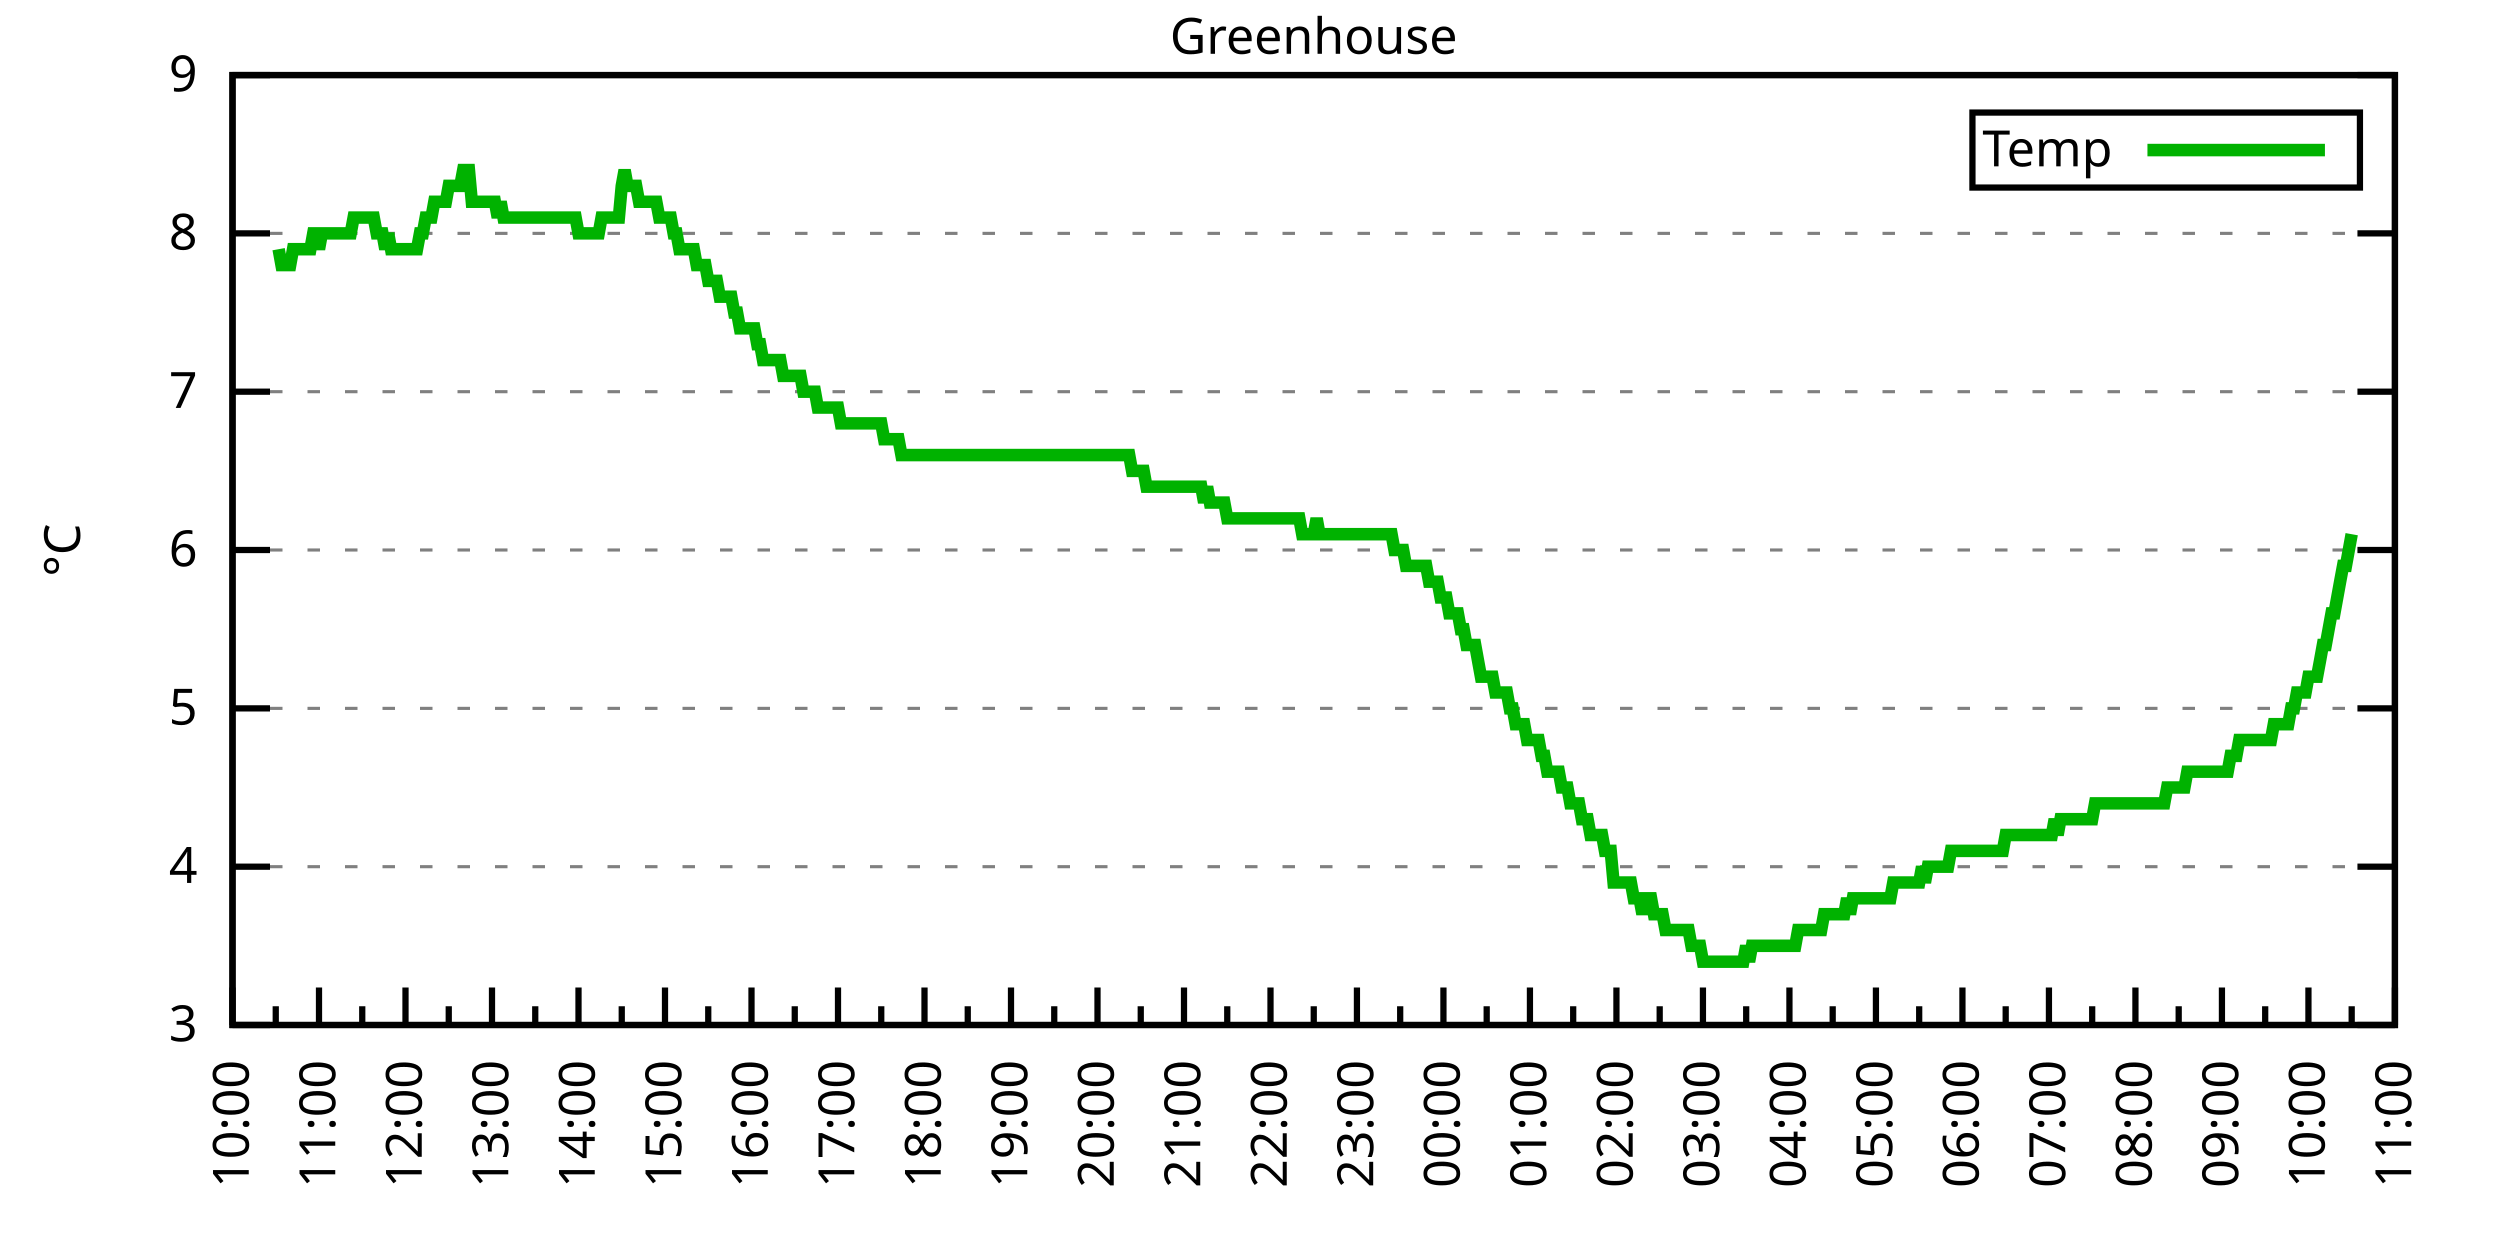
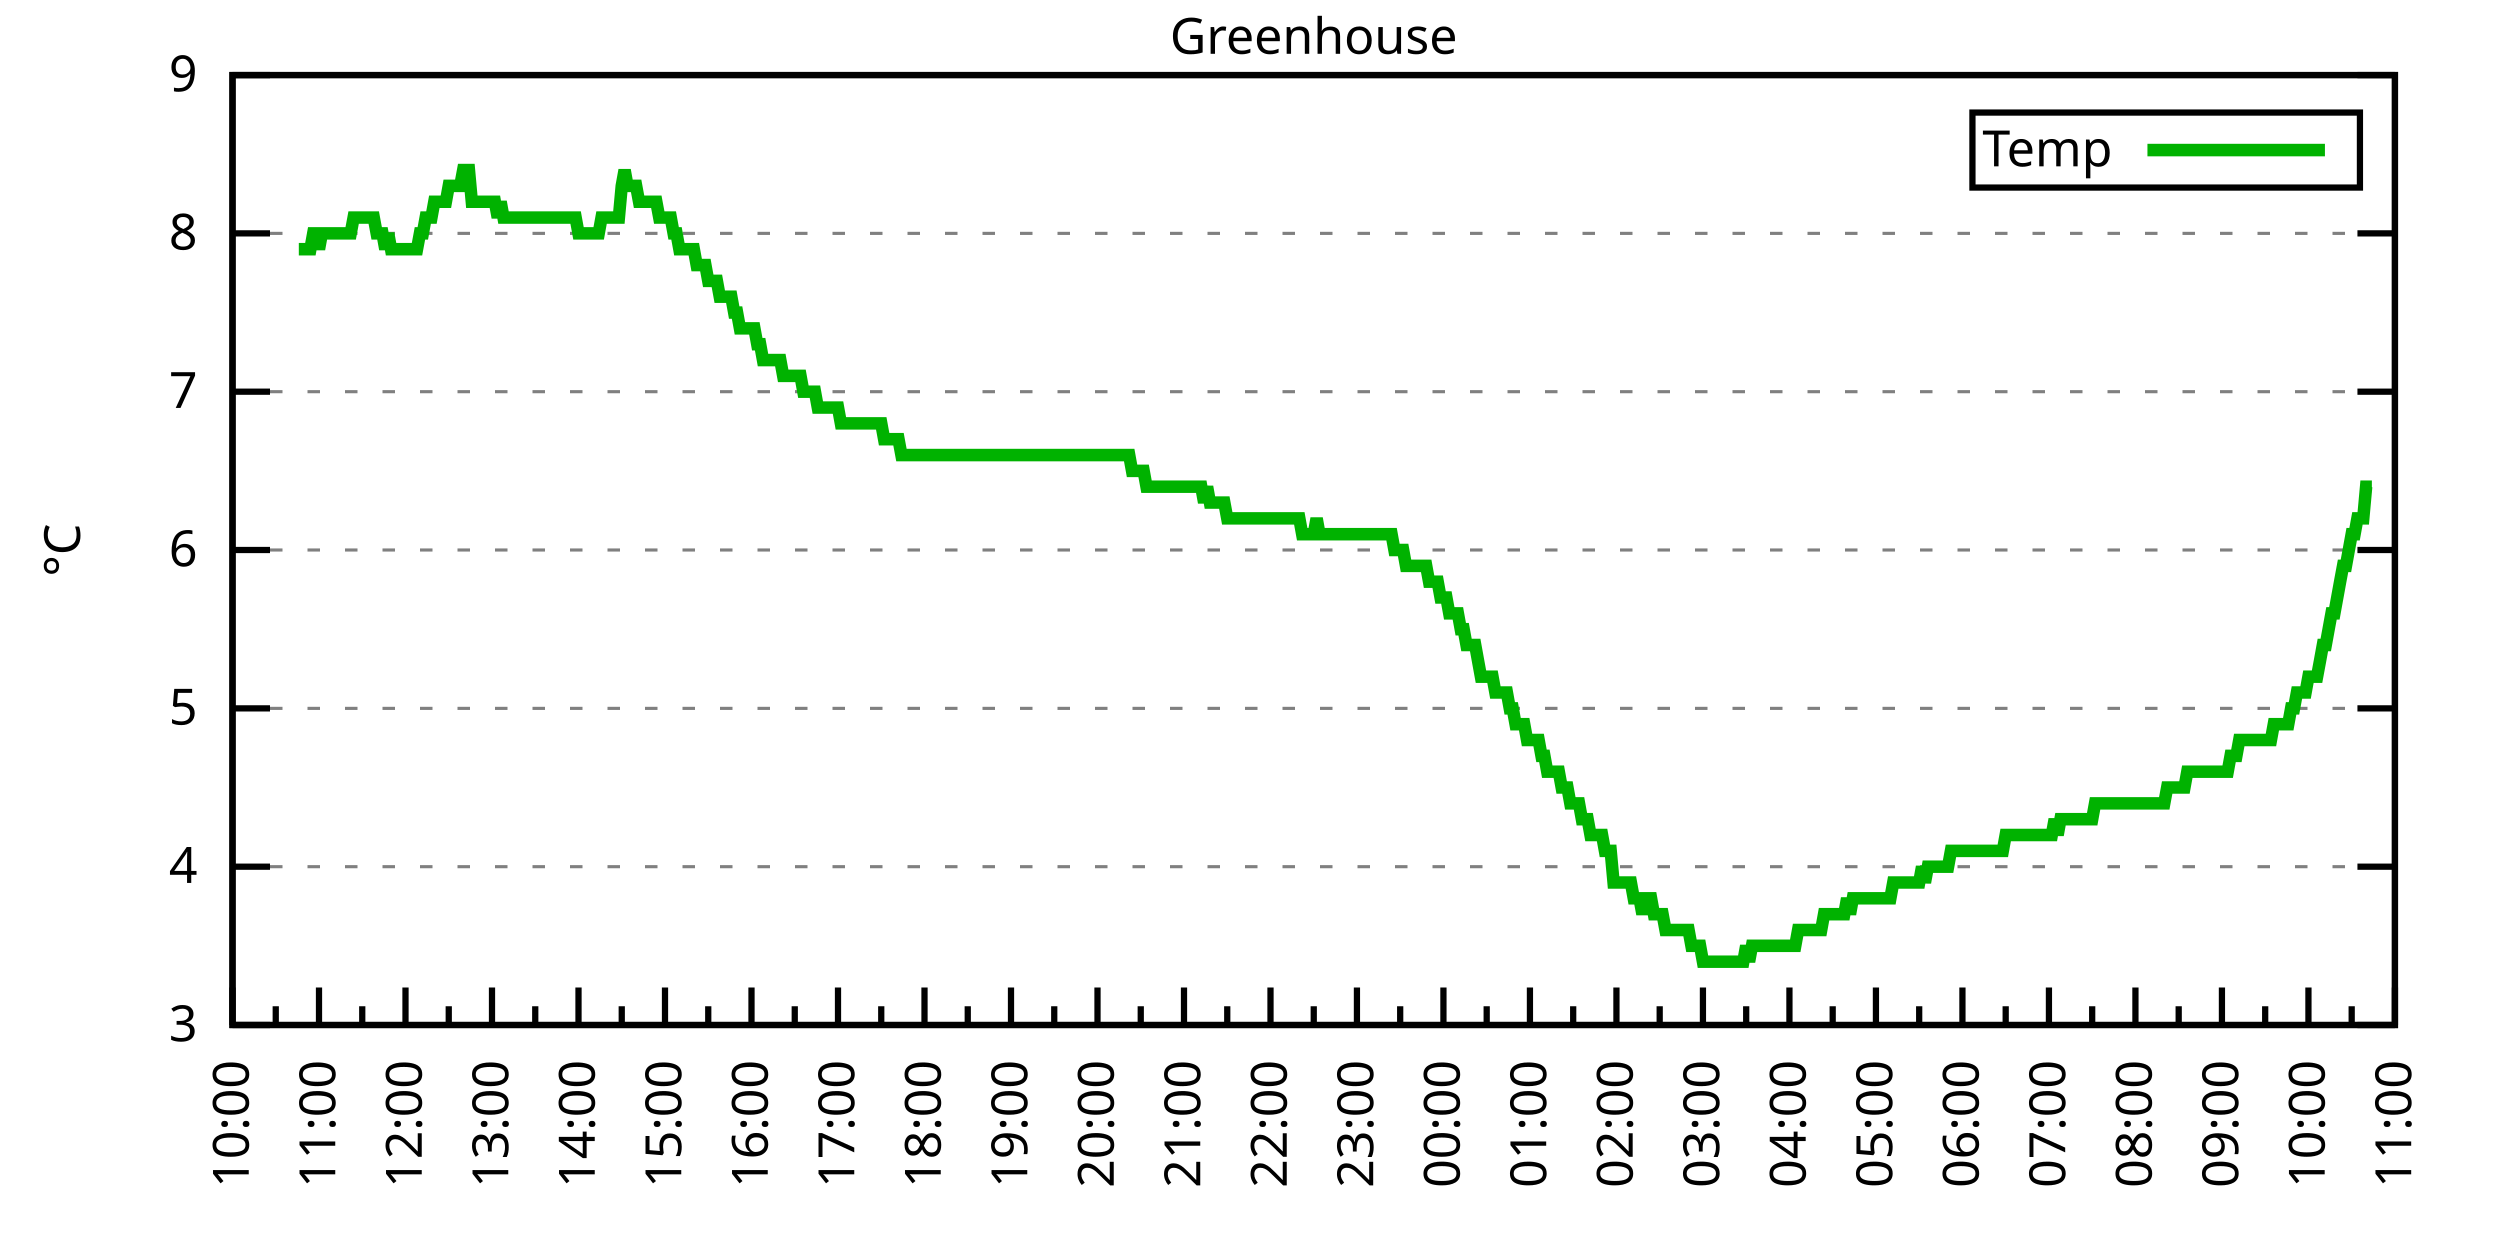
<svg xmlns="http://www.w3.org/2000/svg" xmlns:xlink="http://www.w3.org/1999/xlink" width="400" height="200" viewBox="0 0 400 200">
  <g id="gnuplot_canvas">
    <rect x="0" y="0" width="400" height="200" fill="none" />
    <defs>
      <circle id="gpDot" r="0.5" stroke-width="0.5" stroke="currentColor" />
      <path id="gpPt0" stroke-width="0.333" stroke="currentColor" d="M-1,0 h2 M0,-1 v2" />
      <path id="gpPt1" stroke-width="0.333" stroke="currentColor" d="M-1,-1 L1,1 M1,-1 L-1,1" />
      <path id="gpPt2" stroke-width="0.333" stroke="currentColor" d="M-1,0 L1,0 M0,-1 L0,1 M-1,-1 L1,1 M-1,1 L1,-1" />
      <rect id="gpPt3" stroke-width="0.333" stroke="currentColor" x="-1" y="-1" width="2" height="2" />
      <rect id="gpPt4" stroke-width="0.333" stroke="currentColor" fill="currentColor" x="-1" y="-1" width="2" height="2" />
      <circle id="gpPt5" stroke-width="0.333" stroke="currentColor" cx="0" cy="0" r="1" />
      <use xlink:href="#gpPt5" id="gpPt6" fill="currentColor" stroke="none" />
      <path id="gpPt7" stroke-width="0.333" stroke="currentColor" d="M0,-1.33 L-1.33,0.67 L1.33,0.67 z" />
      <use xlink:href="#gpPt7" id="gpPt8" fill="currentColor" stroke="none" />
      <use xlink:href="#gpPt7" id="gpPt9" stroke="currentColor" transform="rotate(180)" />
      <use xlink:href="#gpPt9" id="gpPt10" fill="currentColor" stroke="none" />
      <use xlink:href="#gpPt3" id="gpPt11" stroke="currentColor" transform="rotate(45)" />
      <use xlink:href="#gpPt11" id="gpPt12" fill="currentColor" stroke="none" />
      <path id="gpPt13" stroke-width="0.333" stroke="currentColor" d="M0,1.330 L1.265,0.411 L0.782,-1.067 L-0.782,-1.076 L-1.265,0.411 z" />
      <use xlink:href="#gpPt13" id="gpPt14" fill="currentColor" stroke="none" />
      <filter id="textbox" filterUnits="objectBoundingBox" x="0" y="0" height="1" width="1">
        <feFlood flood-color="white" flood-opacity="1" result="bgnd" />
        <feComposite in="SourceGraphic" in2="bgnd" operator="atop" />
      </filter>
      <filter id="greybox" filterUnits="objectBoundingBox" x="0" y="0" height="1" width="1">
        <feFlood flood-color="lightgrey" flood-opacity="1" result="grey" />
        <feComposite in="SourceGraphic" in2="grey" operator="atop" />
      </filter>
    </defs>
    <g fill="none" color="white" stroke="currentColor" stroke-width="1.00" stroke-linecap="butt" stroke-linejoin="miter">
</g>
    <g fill="none" color="black" stroke="currentColor" stroke-width="1.00" stroke-linecap="butt" stroke-linejoin="miter">
      <g stroke="none" shape-rendering="crispEdges">
        <polygon fill="rgb(255, 255, 255)" points="37.20,164.00 383.18,164.00 383.18,12.02 37.20,12.02 " />
      </g>
    </g>
    <g fill="none" color="black" stroke="currentColor" stroke-width="1.00" stroke-linecap="butt" stroke-linejoin="miter">
</g>
    <g fill="none" color="black" stroke="black" stroke-width="0.50" stroke-linecap="butt" stroke-linejoin="miter">
</g>
    <g fill="none" color="gray" stroke="currentColor" stroke-width="0.50" stroke-linecap="butt" stroke-linejoin="miter">
      <path stroke="gray" stroke-dasharray="2,4" class="gridline" d="M37.20,164.00 L383.19,164.00  " />
    </g>
    <g fill="none" color="gray" stroke="gray" stroke-width="1.00" stroke-linecap="butt" stroke-linejoin="miter">
</g>
    <g fill="none" color="black" stroke="currentColor" stroke-width="1.00" stroke-linecap="butt" stroke-linejoin="miter">
      <path stroke="black" d="M37.20,164.00 L43.20,164.00 M383.19,164.00 L377.19,164.00  " />
      <g transform="translate(31.60,166.60)" stroke="none" fill="black" font-family="Sans" font-size="8.00" text-anchor="end">
        <text>
          <tspan font-family="Sans"> 3</tspan>
        </text>
      </g>
    </g>
    <g fill="none" color="black" stroke="currentColor" stroke-width="1.00" stroke-linecap="butt" stroke-linejoin="miter">
</g>
    <g fill="none" color="black" stroke="black" stroke-width="0.50" stroke-linecap="butt" stroke-linejoin="miter">
</g>
    <g fill="none" color="gray" stroke="currentColor" stroke-width="0.50" stroke-linecap="butt" stroke-linejoin="miter">
      <path stroke="gray" stroke-dasharray="2,4" class="gridline" d="M37.20,138.67 L383.19,138.67  " />
    </g>
    <g fill="none" color="gray" stroke="gray" stroke-width="1.00" stroke-linecap="butt" stroke-linejoin="miter">
</g>
    <g fill="none" color="black" stroke="currentColor" stroke-width="1.00" stroke-linecap="butt" stroke-linejoin="miter">
      <path stroke="black" d="M37.20,138.67 L43.20,138.67 M383.19,138.67 L377.19,138.67  " />
      <g transform="translate(31.60,141.27)" stroke="none" fill="black" font-family="Sans" font-size="8.00" text-anchor="end">
        <text>
          <tspan font-family="Sans"> 4</tspan>
        </text>
      </g>
    </g>
    <g fill="none" color="black" stroke="currentColor" stroke-width="1.00" stroke-linecap="butt" stroke-linejoin="miter">
</g>
    <g fill="none" color="black" stroke="black" stroke-width="0.50" stroke-linecap="butt" stroke-linejoin="miter">
</g>
    <g fill="none" color="gray" stroke="currentColor" stroke-width="0.50" stroke-linecap="butt" stroke-linejoin="miter">
      <path stroke="gray" stroke-dasharray="2,4" class="gridline" d="M37.20,113.34 L383.19,113.34  " />
    </g>
    <g fill="none" color="gray" stroke="gray" stroke-width="1.00" stroke-linecap="butt" stroke-linejoin="miter">
</g>
    <g fill="none" color="black" stroke="currentColor" stroke-width="1.00" stroke-linecap="butt" stroke-linejoin="miter">
      <path stroke="black" d="M37.20,113.34 L43.20,113.34 M383.19,113.34 L377.19,113.34  " />
      <g transform="translate(31.60,115.94)" stroke="none" fill="black" font-family="Sans" font-size="8.00" text-anchor="end">
        <text>
          <tspan font-family="Sans"> 5</tspan>
        </text>
      </g>
    </g>
    <g fill="none" color="black" stroke="currentColor" stroke-width="1.00" stroke-linecap="butt" stroke-linejoin="miter">
</g>
    <g fill="none" color="black" stroke="black" stroke-width="0.50" stroke-linecap="butt" stroke-linejoin="miter">
</g>
    <g fill="none" color="gray" stroke="currentColor" stroke-width="0.50" stroke-linecap="butt" stroke-linejoin="miter">
      <path stroke="gray" stroke-dasharray="2,4" class="gridline" d="M37.20,88.00 L383.19,88.00  " />
    </g>
    <g fill="none" color="gray" stroke="gray" stroke-width="1.00" stroke-linecap="butt" stroke-linejoin="miter">
</g>
    <g fill="none" color="black" stroke="currentColor" stroke-width="1.00" stroke-linecap="butt" stroke-linejoin="miter">
      <path stroke="black" d="M37.20,88.00 L43.20,88.00 M383.19,88.00 L377.19,88.00  " />
      <g transform="translate(31.60,90.60)" stroke="none" fill="black" font-family="Sans" font-size="8.00" text-anchor="end">
        <text>
          <tspan font-family="Sans"> 6</tspan>
        </text>
      </g>
    </g>
    <g fill="none" color="black" stroke="currentColor" stroke-width="1.00" stroke-linecap="butt" stroke-linejoin="miter">
</g>
    <g fill="none" color="black" stroke="black" stroke-width="0.50" stroke-linecap="butt" stroke-linejoin="miter">
</g>
    <g fill="none" color="gray" stroke="currentColor" stroke-width="0.50" stroke-linecap="butt" stroke-linejoin="miter">
      <path stroke="gray" stroke-dasharray="2,4" class="gridline" d="M37.20,62.67 L383.19,62.67  " />
    </g>
    <g fill="none" color="gray" stroke="gray" stroke-width="1.00" stroke-linecap="butt" stroke-linejoin="miter">
</g>
    <g fill="none" color="black" stroke="currentColor" stroke-width="1.00" stroke-linecap="butt" stroke-linejoin="miter">
      <path stroke="black" d="M37.20,62.67 L43.20,62.67 M383.19,62.67 L377.19,62.67  " />
      <g transform="translate(31.60,65.27)" stroke="none" fill="black" font-family="Sans" font-size="8.00" text-anchor="end">
        <text>
          <tspan font-family="Sans"> 7</tspan>
        </text>
      </g>
    </g>
    <g fill="none" color="black" stroke="currentColor" stroke-width="1.00" stroke-linecap="butt" stroke-linejoin="miter">
</g>
    <g fill="none" color="black" stroke="black" stroke-width="0.50" stroke-linecap="butt" stroke-linejoin="miter">
</g>
    <g fill="none" color="gray" stroke="currentColor" stroke-width="0.50" stroke-linecap="butt" stroke-linejoin="miter">
      <path stroke="gray" stroke-dasharray="2,4" class="gridline" d="M37.20,37.34 L383.19,37.34  " />
    </g>
    <g fill="none" color="gray" stroke="gray" stroke-width="1.00" stroke-linecap="butt" stroke-linejoin="miter">
</g>
    <g fill="none" color="black" stroke="currentColor" stroke-width="1.00" stroke-linecap="butt" stroke-linejoin="miter">
      <path stroke="black" d="M37.20,37.34 L43.20,37.34 M383.19,37.34 L377.19,37.34  " />
      <g transform="translate(31.60,39.94)" stroke="none" fill="black" font-family="Sans" font-size="8.00" text-anchor="end">
        <text>
          <tspan font-family="Sans"> 8</tspan>
        </text>
      </g>
    </g>
    <g fill="none" color="black" stroke="currentColor" stroke-width="1.00" stroke-linecap="butt" stroke-linejoin="miter">
</g>
    <g fill="none" color="black" stroke="black" stroke-width="0.50" stroke-linecap="butt" stroke-linejoin="miter">
</g>
    <g fill="none" color="gray" stroke="currentColor" stroke-width="0.50" stroke-linecap="butt" stroke-linejoin="miter">
      <path stroke="gray" stroke-dasharray="2,4" class="gridline" d="M37.20,12.01 L383.19,12.01  " />
    </g>
    <g fill="none" color="gray" stroke="gray" stroke-width="1.00" stroke-linecap="butt" stroke-linejoin="miter">
</g>
    <g fill="none" color="black" stroke="currentColor" stroke-width="1.00" stroke-linecap="butt" stroke-linejoin="miter">
      <path stroke="black" d="M37.20,12.01 L43.20,12.01 M383.19,12.01 L377.19,12.01  " />
      <g transform="translate(31.60,14.61)" stroke="none" fill="black" font-family="Sans" font-size="8.00" text-anchor="end">
        <text>
          <tspan font-family="Sans"> 9</tspan>
        </text>
      </g>
    </g>
    <g fill="none" color="black" stroke="currentColor" stroke-width="1.00" stroke-linecap="butt" stroke-linejoin="miter">
      <path stroke="black" d="M37.20,164.00 L37.20,158.00  " />
      <g transform="translate(39.80,169.60) rotate(270)" stroke="none" fill="black" font-family="Sans" font-size="8.00" text-anchor="end">
        <text>
          <tspan font-family="Sans">10:00</tspan>
        </text>
      </g>
    </g>
    <g fill="none" color="black" stroke="currentColor" stroke-width="1.00" stroke-linecap="butt" stroke-linejoin="miter">
      <path stroke="black" d="M44.12,164.00 L44.12,161.00 M51.04,164.00 L51.04,158.00  " />
      <g transform="translate(53.64,169.60) rotate(270)" stroke="none" fill="black" font-family="Sans" font-size="8.00" text-anchor="end">
        <text>
          <tspan font-family="Sans">11:00</tspan>
        </text>
      </g>
    </g>
    <g fill="none" color="black" stroke="currentColor" stroke-width="1.00" stroke-linecap="butt" stroke-linejoin="miter">
      <path stroke="black" d="M57.96,164.00 L57.96,161.00 M64.88,164.00 L64.88,158.00  " />
      <g transform="translate(67.48,169.60) rotate(270)" stroke="none" fill="black" font-family="Sans" font-size="8.00" text-anchor="end">
        <text>
          <tspan font-family="Sans">12:00</tspan>
        </text>
      </g>
    </g>
    <g fill="none" color="black" stroke="currentColor" stroke-width="1.00" stroke-linecap="butt" stroke-linejoin="miter">
      <path stroke="black" d="M71.80,164.00 L71.80,161.00 M78.72,164.00 L78.72,158.00  " />
      <g transform="translate(81.32,169.60) rotate(270)" stroke="none" fill="black" font-family="Sans" font-size="8.00" text-anchor="end">
        <text>
          <tspan font-family="Sans">13:00</tspan>
        </text>
      </g>
    </g>
    <g fill="none" color="black" stroke="currentColor" stroke-width="1.00" stroke-linecap="butt" stroke-linejoin="miter">
      <path stroke="black" d="M85.64,164.00 L85.64,161.00 M92.56,164.00 L92.56,158.00  " />
      <g transform="translate(95.16,169.60) rotate(270)" stroke="none" fill="black" font-family="Sans" font-size="8.00" text-anchor="end">
        <text>
          <tspan font-family="Sans">14:00</tspan>
        </text>
      </g>
    </g>
    <g fill="none" color="black" stroke="currentColor" stroke-width="1.00" stroke-linecap="butt" stroke-linejoin="miter">
      <path stroke="black" d="M99.48,164.00 L99.48,161.00 M106.40,164.00 L106.40,158.00  " />
      <g transform="translate(109.00,169.60) rotate(270)" stroke="none" fill="black" font-family="Sans" font-size="8.00" text-anchor="end">
        <text>
          <tspan font-family="Sans">15:00</tspan>
        </text>
      </g>
    </g>
    <g fill="none" color="black" stroke="currentColor" stroke-width="1.00" stroke-linecap="butt" stroke-linejoin="miter">
      <path stroke="black" d="M113.32,164.00 L113.32,161.00 M120.24,164.00 L120.24,158.00  " />
      <g transform="translate(122.84,169.60) rotate(270)" stroke="none" fill="black" font-family="Sans" font-size="8.00" text-anchor="end">
        <text>
          <tspan font-family="Sans">16:00</tspan>
        </text>
      </g>
    </g>
    <g fill="none" color="black" stroke="currentColor" stroke-width="1.00" stroke-linecap="butt" stroke-linejoin="miter">
      <path stroke="black" d="M127.16,164.00 L127.16,161.00 M134.08,164.00 L134.08,158.00  " />
      <g transform="translate(136.68,169.60) rotate(270)" stroke="none" fill="black" font-family="Sans" font-size="8.00" text-anchor="end">
        <text>
          <tspan font-family="Sans">17:00</tspan>
        </text>
      </g>
    </g>
    <g fill="none" color="black" stroke="currentColor" stroke-width="1.00" stroke-linecap="butt" stroke-linejoin="miter">
      <path stroke="black" d="M141.00,164.00 L141.00,161.00 M147.92,164.00 L147.92,158.00  " />
      <g transform="translate(150.52,169.60) rotate(270)" stroke="none" fill="black" font-family="Sans" font-size="8.00" text-anchor="end">
        <text>
          <tspan font-family="Sans">18:00</tspan>
        </text>
      </g>
    </g>
    <g fill="none" color="black" stroke="currentColor" stroke-width="1.00" stroke-linecap="butt" stroke-linejoin="miter">
      <path stroke="black" d="M154.84,164.00 L154.84,161.00 M161.76,164.00 L161.76,158.00  " />
      <g transform="translate(164.36,169.60) rotate(270)" stroke="none" fill="black" font-family="Sans" font-size="8.00" text-anchor="end">
        <text>
          <tspan font-family="Sans">19:00</tspan>
        </text>
      </g>
    </g>
    <g fill="none" color="black" stroke="currentColor" stroke-width="1.00" stroke-linecap="butt" stroke-linejoin="miter">
      <path stroke="black" d="M168.68,164.00 L168.68,161.00 M175.60,164.00 L175.60,158.00  " />
      <g transform="translate(178.20,169.60) rotate(270)" stroke="none" fill="black" font-family="Sans" font-size="8.00" text-anchor="end">
        <text>
          <tspan font-family="Sans">20:00</tspan>
        </text>
      </g>
    </g>
    <g fill="none" color="black" stroke="currentColor" stroke-width="1.00" stroke-linecap="butt" stroke-linejoin="miter">
      <path stroke="black" d="M182.52,164.00 L182.52,161.00 M189.44,164.00 L189.44,158.00  " />
      <g transform="translate(192.04,169.60) rotate(270)" stroke="none" fill="black" font-family="Sans" font-size="8.00" text-anchor="end">
        <text>
          <tspan font-family="Sans">21:00</tspan>
        </text>
      </g>
    </g>
    <g fill="none" color="black" stroke="currentColor" stroke-width="1.00" stroke-linecap="butt" stroke-linejoin="miter">
      <path stroke="black" d="M196.36,164.00 L196.36,161.00 M203.28,164.00 L203.28,158.00  " />
      <g transform="translate(205.88,169.60) rotate(270)" stroke="none" fill="black" font-family="Sans" font-size="8.00" text-anchor="end">
        <text>
          <tspan font-family="Sans">22:00</tspan>
        </text>
      </g>
    </g>
    <g fill="none" color="black" stroke="currentColor" stroke-width="1.00" stroke-linecap="butt" stroke-linejoin="miter">
      <path stroke="black" d="M210.20,164.00 L210.20,161.00 M217.11,164.00 L217.11,158.00  " />
      <g transform="translate(219.71,169.60) rotate(270)" stroke="none" fill="black" font-family="Sans" font-size="8.00" text-anchor="end">
        <text>
          <tspan font-family="Sans">23:00</tspan>
        </text>
      </g>
    </g>
    <g fill="none" color="black" stroke="currentColor" stroke-width="1.00" stroke-linecap="butt" stroke-linejoin="miter">
      <path stroke="black" d="M224.03,164.00 L224.03,161.00 M230.95,164.00 L230.95,158.00  " />
      <g transform="translate(233.55,169.60) rotate(270)" stroke="none" fill="black" font-family="Sans" font-size="8.00" text-anchor="end">
        <text>
          <tspan font-family="Sans">00:00</tspan>
        </text>
      </g>
    </g>
    <g fill="none" color="black" stroke="currentColor" stroke-width="1.00" stroke-linecap="butt" stroke-linejoin="miter">
      <path stroke="black" d="M237.87,164.00 L237.87,161.00 M244.79,164.00 L244.79,158.00  " />
      <g transform="translate(247.39,169.60) rotate(270)" stroke="none" fill="black" font-family="Sans" font-size="8.00" text-anchor="end">
        <text>
          <tspan font-family="Sans">01:00</tspan>
        </text>
      </g>
    </g>
    <g fill="none" color="black" stroke="currentColor" stroke-width="1.00" stroke-linecap="butt" stroke-linejoin="miter">
      <path stroke="black" d="M251.71,164.00 L251.71,161.00 M258.63,164.00 L258.63,158.00  " />
      <g transform="translate(261.23,169.60) rotate(270)" stroke="none" fill="black" font-family="Sans" font-size="8.00" text-anchor="end">
        <text>
          <tspan font-family="Sans">02:00</tspan>
        </text>
      </g>
    </g>
    <g fill="none" color="black" stroke="currentColor" stroke-width="1.00" stroke-linecap="butt" stroke-linejoin="miter">
      <path stroke="black" d="M265.55,164.00 L265.55,161.00 M272.47,164.00 L272.47,158.00  " />
      <g transform="translate(275.07,169.60) rotate(270)" stroke="none" fill="black" font-family="Sans" font-size="8.00" text-anchor="end">
        <text>
          <tspan font-family="Sans">03:00</tspan>
        </text>
      </g>
    </g>
    <g fill="none" color="black" stroke="currentColor" stroke-width="1.00" stroke-linecap="butt" stroke-linejoin="miter">
      <path stroke="black" d="M279.39,164.00 L279.39,161.00 M286.31,164.00 L286.31,158.00  " />
      <g transform="translate(288.91,169.60) rotate(270)" stroke="none" fill="black" font-family="Sans" font-size="8.00" text-anchor="end">
        <text>
          <tspan font-family="Sans">04:00</tspan>
        </text>
      </g>
    </g>
    <g fill="none" color="black" stroke="currentColor" stroke-width="1.00" stroke-linecap="butt" stroke-linejoin="miter">
      <path stroke="black" d="M293.23,164.00 L293.23,161.00 M300.15,164.00 L300.15,158.00  " />
      <g transform="translate(302.75,169.60) rotate(270)" stroke="none" fill="black" font-family="Sans" font-size="8.00" text-anchor="end">
        <text>
          <tspan font-family="Sans">05:00</tspan>
        </text>
      </g>
    </g>
    <g fill="none" color="black" stroke="currentColor" stroke-width="1.00" stroke-linecap="butt" stroke-linejoin="miter">
      <path stroke="black" d="M307.07,164.00 L307.07,161.00 M313.99,164.00 L313.99,158.00  " />
      <g transform="translate(316.59,169.60) rotate(270)" stroke="none" fill="black" font-family="Sans" font-size="8.00" text-anchor="end">
        <text>
          <tspan font-family="Sans">06:00</tspan>
        </text>
      </g>
    </g>
    <g fill="none" color="black" stroke="currentColor" stroke-width="1.00" stroke-linecap="butt" stroke-linejoin="miter">
      <path stroke="black" d="M320.91,164.00 L320.91,161.00 M327.83,164.00 L327.83,158.00  " />
      <g transform="translate(330.43,169.60) rotate(270)" stroke="none" fill="black" font-family="Sans" font-size="8.00" text-anchor="end">
        <text>
          <tspan font-family="Sans">07:00</tspan>
        </text>
      </g>
    </g>
    <g fill="none" color="black" stroke="currentColor" stroke-width="1.00" stroke-linecap="butt" stroke-linejoin="miter">
      <path stroke="black" d="M334.75,164.00 L334.75,161.00 M341.67,164.00 L341.67,158.00  " />
      <g transform="translate(344.27,169.60) rotate(270)" stroke="none" fill="black" font-family="Sans" font-size="8.00" text-anchor="end">
        <text>
          <tspan font-family="Sans">08:00</tspan>
        </text>
      </g>
    </g>
    <g fill="none" color="black" stroke="currentColor" stroke-width="1.00" stroke-linecap="butt" stroke-linejoin="miter">
      <path stroke="black" d="M348.59,164.00 L348.59,161.00 M355.51,164.00 L355.51,158.00  " />
      <g transform="translate(358.11,169.60) rotate(270)" stroke="none" fill="black" font-family="Sans" font-size="8.00" text-anchor="end">
        <text>
          <tspan font-family="Sans">09:00</tspan>
        </text>
      </g>
    </g>
    <g fill="none" color="black" stroke="currentColor" stroke-width="1.00" stroke-linecap="butt" stroke-linejoin="miter">
      <path stroke="black" d="M362.43,164.00 L362.43,161.00 M369.35,164.00 L369.35,158.00  " />
      <g transform="translate(371.95,169.60) rotate(270)" stroke="none" fill="black" font-family="Sans" font-size="8.00" text-anchor="end">
        <text>
          <tspan font-family="Sans">10:00</tspan>
        </text>
      </g>
    </g>
    <g fill="none" color="black" stroke="currentColor" stroke-width="1.00" stroke-linecap="butt" stroke-linejoin="miter">
      <path stroke="black" d="M376.27,164.00 L376.27,161.00 M383.19,164.00 L383.19,158.00  " />
      <g transform="translate(385.79,169.60) rotate(270)" stroke="none" fill="black" font-family="Sans" font-size="8.00" text-anchor="end">
        <text>
          <tspan font-family="Sans">11:00</tspan>
        </text>
      </g>
    </g>
    <g fill="none" color="black" stroke="currentColor" stroke-width="1.00" stroke-linecap="butt" stroke-linejoin="miter">
</g>
    <g fill="none" color="black" stroke="currentColor" stroke-width="1.00" stroke-linecap="butt" stroke-linejoin="miter">
      <path stroke="black" d="M37.20,12.01 L37.20,164.00 L383.19,164.00 L383.19,12.01 L37.20,12.01 Z  " />
    </g>
    <g fill="none" color="black" stroke="currentColor" stroke-width="1.00" stroke-linecap="butt" stroke-linejoin="miter">
      <g transform="translate(12.80,88.01) rotate(270)" stroke="none" fill="black" font-family="Sans" font-size="8.00" text-anchor="middle">
        <text>
          <tspan font-family="Sans">°C</tspan>
        </text>
      </g>
    </g>
    <g fill="none" color="black" stroke="currentColor" stroke-width="1.00" stroke-linecap="butt" stroke-linejoin="miter">
</g>
    <g fill="none" color="black" stroke="currentColor" stroke-width="1.00" stroke-linecap="butt" stroke-linejoin="miter">
      <path stroke="black" d="M315.59,30.01 L315.59,18.01 L377.59,18.01 L377.59,30.01 L315.59,30.01 Z  " />
    </g>
    <g id="Greenhouse_plot_1">
      <g fill="none" color="white" stroke="black" stroke-width="2.00" stroke-linecap="butt" stroke-linejoin="miter">
</g>
      <g fill="none" color="black" stroke="currentColor" stroke-width="2.00" stroke-linecap="butt" stroke-linejoin="miter">
        <g transform="translate(337.99,26.61)" stroke="none" fill="black" font-family="Sans" font-size="8.00" text-anchor="end">
          <text>
            <tspan font-family="Sans">Temp</tspan>
          </text>
        </g>
      </g>
      <g fill="none" color="black" stroke="currentColor" stroke-width="2.00" stroke-linecap="butt" stroke-linejoin="miter">
-         <path stroke="rgb(  0, 178,   0)" d="M343.59,24.01 L371.99,24.01 M44.58,39.87 L45.04,42.41 L45.50,42.41 L45.97,42.41 L46.43,42.41 L46.89,39.87   L47.35,39.87 L47.81,39.87 L48.27,39.87 L48.73,39.87 L49.19,39.87 L49.66,39.87 L50.12,37.34 L50.58,37.34   L51.04,39.87 L51.50,37.34 L51.96,37.34 L52.42,37.34 L52.88,37.34 L53.35,37.34 L53.81,37.34 L54.27,37.34   L54.73,37.34 L55.19,37.34 L55.65,37.34 L56.11,37.34 L56.58,34.81 L57.04,34.81 L57.50,34.81 L57.96,34.81   L58.42,34.81 L58.88,34.81 L59.34,34.81 L59.80,34.81 L60.27,37.34 L60.73,37.34 L61.19,37.34 L61.65,39.87   L62.11,37.34 L62.57,39.87 L63.03,39.87 L63.50,39.87 L63.96,39.87 L64.42,39.87 L64.88,39.87 L65.34,39.87   L65.80,39.87 L66.26,39.87 L66.72,39.87 L67.19,37.34 L67.65,37.34 L68.11,34.81 L68.57,34.81 L69.03,34.81   L69.49,32.28 L69.95,32.28 L70.42,32.28 L70.88,32.28 L71.34,32.28 L71.80,29.74 L72.26,29.74 L72.72,29.74   L73.18,29.74 L73.64,29.74 L74.11,27.21 L74.57,27.21 L75.03,27.21 L75.49,32.28 L75.95,32.28 L76.41,32.28   L76.87,32.28 L77.33,32.28 L77.80,32.28 L78.26,32.28 L78.72,32.28 L79.18,32.28 L79.64,34.81 L80.10,32.28   L80.56,34.81 L81.03,34.81 L81.49,34.81 L81.95,34.81 L82.41,34.81 L82.87,34.81 L83.33,34.81 L83.79,34.81   L84.25,34.81 L84.72,34.81 L85.18,34.81 L85.64,34.81 L86.10,34.81 L86.56,34.81 L87.02,34.81 L87.48,34.81   L87.95,34.81 L88.41,34.81 L88.87,34.81 L89.33,34.81 L89.79,34.81 L90.25,34.81 L90.71,34.81 L91.17,34.81   L91.64,34.81 L92.10,34.81 L92.56,37.34 L93.02,37.34 L93.48,37.34 L93.94,37.34 L94.40,37.34 L94.87,37.34   L95.33,37.34 L95.79,37.34 L96.25,34.81 L96.71,34.81 L97.17,34.81 L97.63,34.81 L98.09,34.81 L98.56,34.81   L99.02,34.81 L99.48,29.74 L99.94,27.21 L100.40,29.74 L100.86,29.74 L101.32,29.74 L101.78,29.74 L102.25,32.28   L102.71,32.28 L103.17,32.28 L103.63,32.28 L104.09,32.28 L104.55,32.28 L105.01,32.28 L105.48,34.81 L105.94,34.81   L106.40,34.81 L106.86,34.81 L107.32,34.81 L107.78,37.34 L108.24,37.34 L108.70,39.87 L109.17,39.87 L109.63,39.87   L110.09,39.87 L110.55,39.87 L111.01,39.87 L111.47,42.41 L111.93,42.41 L112.40,42.41 L112.86,42.41 L113.32,44.94   L113.78,44.94 L114.24,44.94 L114.70,44.94 L115.16,47.47 L115.62,47.47 L116.09,47.47 L116.55,47.47 L117.01,47.47   L117.47,50.01 L117.93,50.01 L118.39,52.54 L118.85,52.54 L119.31,52.54 L119.78,52.54 L120.24,52.54 L120.70,52.54   L121.16,55.07 L121.62,55.07 L122.08,57.61 L122.54,57.61 L123.01,57.61 L123.47,57.61 L123.93,57.61 L124.39,57.61   L124.85,57.61 L125.31,60.14 L125.77,60.14 L126.23,60.14 L126.70,60.14 L127.16,60.14 L127.62,60.14 L128.08,60.14   L128.54,62.67 L129.00,62.67 L129.46,62.67 L129.93,62.67 L130.39,62.67 L130.85,65.21 L131.31,65.21 L131.77,65.21   L132.23,65.21 L132.69,65.21 L133.15,65.21 L133.62,65.21 L134.08,65.21 L134.54,67.74 L135.00,67.74 L135.46,67.74   L135.92,67.74 L136.38,67.74 L136.85,67.74 L137.31,67.74 L137.77,67.74 L138.23,67.74 L138.69,67.74 L139.15,67.74   L139.61,67.74 L140.07,67.74 L140.54,67.74 L141.00,67.74 L141.46,70.27 L141.92,70.27 L142.38,70.27 L142.84,70.27   L143.30,70.27 L143.76,70.27 L144.23,72.81 L144.69,72.81 L145.15,72.81 L145.61,72.81 L146.07,72.81 L146.53,72.81   L146.99,72.81 L147.46,72.81 L147.92,72.81 L148.38,72.81 L148.84,72.81 L149.30,72.81 L149.76,72.81 L150.22,72.81   L150.68,72.81 L151.15,72.81 L151.61,72.81 L152.07,72.81 L152.53,72.81 L152.99,72.81 L153.45,72.81 L153.91,72.81   L154.38,72.81 L154.84,72.81 L155.30,72.81 L155.76,72.81 L156.22,72.81 L156.68,72.81 L157.14,72.81 L157.60,72.81   L158.07,72.81 L158.53,72.81 L158.99,72.81 L159.45,72.81 L159.91,72.81 L160.37,72.81 L160.83,72.81 L161.30,72.81   L161.76,72.81 L162.22,72.81 L162.68,72.81 L163.14,72.81 L163.60,72.81 L164.06,72.81 L164.52,72.81 L164.99,72.81   L165.45,72.81 L165.91,72.81 L166.37,72.81 L166.83,72.81 L167.29,72.81 L167.75,72.81 L168.21,72.81 L168.68,72.81   L169.14,72.81 L169.60,72.81 L170.06,72.81 L170.52,72.81 L170.98,72.81 L171.44,72.81 L171.91,72.81 L172.37,72.81   L172.83,72.81 L173.29,72.81 L173.75,72.81 L174.21,72.81 L174.67,72.81 L175.13,72.81 L175.60,72.81 L176.06,72.81   L176.52,72.81 L176.98,72.81 L177.44,72.81 L177.90,72.81 L178.36,72.81 L178.83,72.81 L179.29,72.81 L179.75,72.81   L180.21,72.81 L180.67,72.81 L181.13,75.34 L181.59,75.34 L182.05,75.34 L182.52,75.34 L182.98,75.34 L183.44,77.87   L183.90,77.87 L184.36,77.87 L184.82,77.87 L185.28,77.87 L185.75,77.87 L186.21,77.87 L186.67,77.87 L187.13,77.87   L187.59,77.87 L188.05,77.87 L188.51,77.87 L188.97,77.87 L189.44,77.87 L189.90,77.87 L190.36,77.87 L190.82,77.87   L191.28,77.87 L191.74,77.87 L192.20,77.87 L192.66,80.41 L193.13,77.87 L193.59,80.41 L194.05,80.41 L194.51,80.41   L194.97,80.41 L195.43,80.41 L195.89,80.41 L196.36,82.94 L196.82,82.94 L197.28,82.94 L197.74,82.94 L198.20,82.94   L198.66,82.94 L199.12,82.94 L199.58,82.94 L200.05,82.94 L200.51,82.94 L200.97,82.94 L201.43,82.94 L201.89,82.94   L202.35,82.94 L202.81,82.94 L203.28,82.94 L203.74,82.94 L204.20,82.94 L204.66,82.94 L205.12,82.94 L205.58,82.94   L206.04,82.94 L206.50,82.94 L206.97,82.94 L207.43,82.94 L207.89,82.94 L208.35,85.47 L208.81,85.47 L209.27,85.47   L209.73,85.47 L210.20,85.47 L210.66,82.94 L211.12,85.47 L211.58,85.47 L212.04,85.47 L212.50,85.47 L212.96,85.47   L213.42,85.47 L213.89,85.47 L214.35,85.47 L214.81,85.47 L215.27,85.47 L215.73,85.47 L216.19,85.47 L216.65,85.47   L217.11,85.47 L217.58,85.47 L218.04,85.47 L218.50,85.47 L218.96,85.47 L219.42,85.47 L219.88,85.47 L220.34,85.47   L220.81,85.47 L221.27,85.47 L221.73,85.47 L222.19,85.47 L222.65,85.47 L223.11,88.00 L223.57,88.00 L224.03,88.00   L224.50,88.00 L224.96,90.54 L225.42,90.54 L225.88,90.54 L226.34,90.54 L226.80,90.54 L227.26,90.54 L227.73,90.54   L228.19,90.54 L228.65,93.07 L229.11,93.07 L229.57,93.07 L230.03,93.07 L230.49,95.60 L230.95,95.60 L231.42,95.60   L231.88,98.14 L232.34,98.14 L232.80,98.14 L233.26,98.14 L233.72,100.67 L234.18,100.67 L234.64,103.20 L235.11,103.20   L235.57,103.20 L236.03,103.20 L236.49,105.74 L236.95,108.27 L237.41,108.27 L237.87,108.27 L238.34,108.27 L238.80,108.27   L239.26,110.80 L239.72,110.80 L240.18,110.80 L240.64,110.80 L241.10,110.80 L241.56,113.34 L242.03,113.34 L242.49,115.87   L242.95,115.87 L243.41,115.87 L243.87,115.87 L244.33,118.40 L244.79,118.40 L245.26,118.40 L245.72,118.40 L246.18,118.40   L246.64,120.94 L247.10,120.94 L247.56,123.47 L248.02,123.47 L248.48,123.47 L248.95,123.47 L249.41,123.47 L249.87,126.00   L250.33,126.00 L250.79,126.00 L251.25,128.54 L251.71,128.54 L252.18,128.54 L252.64,128.54 L253.10,131.07 L253.56,131.07   L254.02,131.07 L254.48,133.60 L254.94,133.60 L255.40,133.60 L255.87,133.60 L256.33,133.60 L256.79,136.14 L257.25,136.14   L257.71,136.14 L258.17,141.20 L258.63,141.20 L259.09,141.20 L259.56,141.20 L260.02,141.20 L260.48,141.20 L260.94,141.20   L261.40,143.73 L261.86,143.73 L262.32,143.73 L262.79,146.27 L263.25,143.73 L263.71,143.73 L264.17,143.73 L264.63,146.27   L265.09,146.27 L265.55,146.27 L266.01,146.27 L266.48,148.80 L266.94,148.80 L267.40,148.80 L267.86,148.80 L268.32,148.80   L268.78,148.80 L269.24,148.80 L269.71,148.80 L270.17,148.80 L270.63,151.33 L271.09,151.33 L271.55,151.33 L272.01,151.33   L272.47,153.87 L272.93,153.87 L273.40,153.87 L273.86,153.87 L274.32,153.87 L274.78,153.87 L275.24,153.87 L275.70,153.87   L276.16,153.87 L276.63,153.87 L277.09,153.87 L277.55,153.87 L278.01,153.87 L278.47,153.87 L278.93,153.87 L279.39,151.33   L279.85,153.87 L280.32,151.33 L280.78,151.33 L281.24,151.33 L281.70,151.33 L282.16,151.33 L282.62,151.33 L283.08,151.33   L283.54,151.33 L284.01,151.33 L284.47,151.33 L284.93,151.33 L285.39,151.33 L285.85,151.33 L286.31,151.33 L286.77,151.33   L287.24,151.33 L287.70,148.80 L288.16,148.80 L288.62,148.80 L289.08,148.80 L289.54,148.80 L290.00,148.80 L290.46,148.80   L290.93,148.80 L291.39,148.80 L291.85,146.27 L292.31,146.27 L292.77,146.27 L293.23,146.27 L293.69,146.27 L294.16,146.27   L294.62,146.27 L295.08,146.27 L295.54,143.73 L296.00,146.27 L296.46,143.73 L296.92,143.73 L297.38,143.73 L297.85,143.73   L298.31,143.73 L298.77,143.73 L299.23,143.73 L299.69,143.73 L300.15,143.73 L300.61,143.73 L301.08,143.73 L301.54,143.73   L302.00,143.73 L302.46,143.73 L302.92,141.20 L303.38,141.20 L303.84,141.20 L304.30,141.20 L304.77,141.20 L305.23,141.20   L305.69,141.20 L306.15,141.20 L306.61,141.20 L307.07,141.20 L307.53,138.67 L307.99,141.20 L308.46,138.67 L308.92,138.67   L309.38,138.67 L309.84,138.67 L310.30,138.67 L310.76,138.67 L311.22,138.67 L311.69,138.67 L312.15,136.14 L312.61,136.14   L313.07,136.14 L313.53,136.14 L313.99,136.14 L314.45,136.14 L314.91,136.14 L315.38,136.14 L315.84,136.14 L316.30,136.14   L316.76,136.14 L317.22,136.14 L317.68,136.14 L318.14,136.14 L318.61,136.14 L319.07,136.14 L319.53,136.14 L319.99,136.14   L320.45,136.14 L320.91,133.60 L321.37,133.60 L321.83,133.60 L322.30,133.60 L322.76,133.60 L323.22,133.60 L323.68,133.60   L324.14,133.60 L324.60,133.60 L325.06,133.60 L325.53,133.60 L325.99,133.60 L326.45,133.60 L326.91,133.60 L327.37,133.60   L327.83,133.60 L328.29,133.60 L328.75,131.07 L329.22,133.60 L329.68,131.07 L330.14,131.07 L330.60,131.07 L331.06,131.07   L331.52,131.07 L331.98,131.07 L332.44,131.07 L332.91,131.07 L333.37,131.07 L333.83,131.07 L334.29,131.07 L334.75,131.07   L335.21,128.54 L335.67,128.54 L336.14,128.54 L336.60,128.54 L337.06,128.54 L337.52,128.54 L337.98,128.54 L338.44,128.54   L338.90,128.54 L339.36,128.54 L339.83,128.54 L340.29,128.54 L340.75,128.54 L341.21,128.54 L341.67,128.54 L342.13,128.54   L342.59,128.54 L343.06,128.54 L343.52,128.54 L343.98,128.54 L344.44,128.54 L344.90,128.54 L345.36,128.54 L345.82,128.54   L346.28,128.54 L346.75,126.00 L347.21,126.00 L347.67,126.00 L348.13,126.00 L348.59,126.00 L349.05,126.00 L349.51,126.00   L349.97,123.47 L350.44,123.47 L350.90,123.47 L351.36,123.47 L351.82,123.47 L352.28,123.47 L352.74,123.47 L353.20,123.47   L353.67,123.47 L354.13,123.47 L354.59,123.47 L355.05,123.47 L355.51,123.47 L355.97,123.47 L356.43,123.47 L356.89,120.94   L357.36,120.94 L357.82,120.94 L358.28,118.40 L358.74,118.40 L359.20,118.40 L359.66,118.40 L360.12,118.40 L360.59,118.40   L361.05,118.40 L361.51,118.40 L361.97,118.40 L362.43,118.40 L362.89,118.40 L363.35,118.40 L363.81,115.87 L364.28,115.87   L364.74,115.87 L365.20,115.87 L365.66,115.87 L366.12,115.87 L366.58,113.34 L367.04,113.34 L367.51,110.80 L367.97,110.80   L368.43,110.80 L368.89,110.80 L369.35,108.27 L369.81,108.27 L370.27,108.27 L370.73,108.27 L371.20,105.74 L371.66,103.20   L372.12,103.20 L372.58,100.67 L373.04,98.14 L373.50,98.14 L373.96,95.60 L374.42,93.07 L374.89,90.54 L375.35,90.54   L375.81,88.00 L376.27,85.47  " />
+         <path stroke="rgb(  0, 178,   0)" d="M343.59,24.01 L371.99,24.01 M47.81,39.87 L48.27,39.87 L48.73,39.87 L49.19,39.87 L49.66,39.87 L50.12,37.34   L50.58,37.34 L51.04,39.87 L51.50,37.34 L51.96,37.34 L52.42,37.34 L52.88,37.34 L53.35,37.34 L53.81,37.34   L54.27,37.34 L54.73,37.34 L55.19,37.34 L55.65,37.34 L56.11,37.34 L56.58,34.81 L57.04,34.81 L57.50,34.81   L57.96,34.81 L58.42,34.81 L58.88,34.81 L59.34,34.81 L59.80,34.81 L60.27,37.34 L60.73,37.34 L61.19,37.34   L61.65,39.87 L62.11,37.34 L62.57,39.87 L63.03,39.87 L63.50,39.87 L63.96,39.87 L64.42,39.87 L64.88,39.87   L65.34,39.87 L65.80,39.87 L66.26,39.87 L66.72,39.87 L67.19,37.34 L67.65,37.34 L68.11,34.81 L68.57,34.81   L69.03,34.81 L69.49,32.28 L69.95,32.28 L70.42,32.28 L70.88,32.28 L71.34,32.28 L71.80,29.74 L72.26,29.74   L72.72,29.74 L73.18,29.74 L73.64,29.74 L74.11,27.21 L74.57,27.21 L75.03,27.21 L75.49,32.28 L75.95,32.28   L76.41,32.28 L76.87,32.28 L77.33,32.28 L77.80,32.28 L78.26,32.28 L78.72,32.28 L79.18,32.28 L79.64,34.81   L80.10,32.28 L80.56,34.81 L81.03,34.81 L81.49,34.81 L81.95,34.81 L82.41,34.81 L82.87,34.81 L83.33,34.81   L83.79,34.81 L84.25,34.81 L84.72,34.81 L85.18,34.81 L85.64,34.81 L86.10,34.81 L86.56,34.81 L87.02,34.81   L87.48,34.81 L87.95,34.81 L88.41,34.81 L88.87,34.81 L89.33,34.81 L89.79,34.81 L90.25,34.81 L90.71,34.81   L91.17,34.81 L91.64,34.81 L92.10,34.81 L92.56,37.34 L93.02,37.34 L93.48,37.34 L93.94,37.34 L94.40,37.34   L94.87,37.34 L95.33,37.34 L95.79,37.34 L96.25,34.81 L96.71,34.81 L97.17,34.81 L97.63,34.81 L98.09,34.81   L98.56,34.81 L99.02,34.81 L99.48,29.74 L99.94,27.21 L100.40,29.74 L100.86,29.74 L101.32,29.74 L101.78,29.74   L102.25,32.28 L102.71,32.28 L103.17,32.28 L103.63,32.28 L104.09,32.28 L104.55,32.28 L105.01,32.28 L105.48,34.81   L105.94,34.81 L106.40,34.81 L106.86,34.81 L107.32,34.81 L107.78,37.34 L108.24,37.34 L108.70,39.87 L109.17,39.87   L109.63,39.87 L110.09,39.87 L110.55,39.87 L111.01,39.87 L111.47,42.41 L111.93,42.41 L112.40,42.41 L112.86,42.41   L113.32,44.94 L113.78,44.94 L114.24,44.94 L114.70,44.94 L115.16,47.47 L115.62,47.47 L116.09,47.47 L116.55,47.47   L117.01,47.47 L117.47,50.01 L117.93,50.01 L118.39,52.54 L118.85,52.54 L119.31,52.54 L119.78,52.54 L120.24,52.54   L120.70,52.54 L121.16,55.07 L121.62,55.07 L122.08,57.61 L122.54,57.61 L123.01,57.61 L123.47,57.61 L123.93,57.61   L124.39,57.61 L124.85,57.61 L125.31,60.14 L125.77,60.14 L126.23,60.14 L126.70,60.14 L127.16,60.14 L127.62,60.14   L128.08,60.14 L128.54,62.67 L129.00,62.67 L129.46,62.67 L129.93,62.67 L130.39,62.67 L130.85,65.21 L131.31,65.21   L131.77,65.21 L132.23,65.21 L132.69,65.21 L133.15,65.21 L133.62,65.21 L134.08,65.21 L134.54,67.74 L135.00,67.74   L135.46,67.74 L135.92,67.74 L136.38,67.74 L136.85,67.74 L137.31,67.74 L137.77,67.74 L138.23,67.74 L138.69,67.74   L139.15,67.74 L139.61,67.74 L140.07,67.74 L140.54,67.74 L141.00,67.74 L141.46,70.27 L141.92,70.27 L142.38,70.27   L142.84,70.27 L143.30,70.27 L143.76,70.27 L144.23,72.81 L144.69,72.81 L145.15,72.81 L145.61,72.81 L146.07,72.81   L146.53,72.81 L146.99,72.81 L147.46,72.81 L147.92,72.81 L148.38,72.81 L148.84,72.81 L149.30,72.81 L149.76,72.81   L150.22,72.81 L150.68,72.81 L151.15,72.81 L151.61,72.81 L152.07,72.81 L152.53,72.81 L152.99,72.81 L153.45,72.81   L153.91,72.81 L154.38,72.81 L154.84,72.81 L155.30,72.81 L155.76,72.81 L156.22,72.81 L156.68,72.81 L157.14,72.81   L157.60,72.81 L158.07,72.81 L158.53,72.81 L158.99,72.81 L159.45,72.81 L159.91,72.81 L160.37,72.81 L160.83,72.81   L161.30,72.81 L161.76,72.81 L162.22,72.81 L162.68,72.81 L163.14,72.81 L163.60,72.81 L164.06,72.81 L164.52,72.81   L164.99,72.81 L165.45,72.81 L165.91,72.81 L166.37,72.81 L166.83,72.81 L167.29,72.81 L167.75,72.81 L168.21,72.81   L168.68,72.81 L169.14,72.81 L169.60,72.81 L170.06,72.81 L170.52,72.81 L170.98,72.81 L171.44,72.81 L171.91,72.81   L172.37,72.81 L172.83,72.81 L173.29,72.81 L173.75,72.81 L174.21,72.81 L174.67,72.81 L175.13,72.81 L175.60,72.81   L176.06,72.81 L176.52,72.81 L176.98,72.81 L177.44,72.81 L177.90,72.81 L178.36,72.81 L178.83,72.81 L179.29,72.81   L179.75,72.81 L180.21,72.81 L180.67,72.81 L181.13,75.34 L181.59,75.34 L182.05,75.34 L182.52,75.34 L182.98,75.34   L183.44,77.87 L183.90,77.87 L184.36,77.87 L184.82,77.87 L185.28,77.87 L185.75,77.87 L186.21,77.87 L186.67,77.87   L187.13,77.87 L187.59,77.87 L188.05,77.87 L188.51,77.87 L188.97,77.87 L189.44,77.87 L189.90,77.87 L190.36,77.87   L190.82,77.87 L191.28,77.87 L191.74,77.87 L192.20,77.87 L192.66,80.41 L193.13,77.87 L193.59,80.41 L194.05,80.41   L194.51,80.41 L194.97,80.41 L195.43,80.41 L195.89,80.41 L196.36,82.94 L196.82,82.94 L197.28,82.94 L197.74,82.94   L198.20,82.94 L198.66,82.94 L199.12,82.94 L199.58,82.94 L200.05,82.94 L200.51,82.94 L200.97,82.94 L201.43,82.94   L201.89,82.94 L202.35,82.94 L202.81,82.94 L203.28,82.94 L203.74,82.94 L204.20,82.94 L204.66,82.94 L205.12,82.94   L205.58,82.94 L206.04,82.94 L206.50,82.94 L206.97,82.94 L207.43,82.94 L207.89,82.94 L208.35,85.47 L208.81,85.47   L209.27,85.47 L209.73,85.47 L210.20,85.47 L210.66,82.94 L211.12,85.47 L211.58,85.47 L212.04,85.47 L212.50,85.47   L212.96,85.47 L213.42,85.47 L213.89,85.47 L214.35,85.47 L214.81,85.47 L215.27,85.47 L215.73,85.47 L216.19,85.47   L216.65,85.47 L217.11,85.47 L217.58,85.47 L218.04,85.47 L218.50,85.47 L218.96,85.47 L219.42,85.47 L219.88,85.47   L220.34,85.47 L220.81,85.47 L221.27,85.47 L221.73,85.47 L222.19,85.47 L222.65,85.47 L223.11,88.00 L223.57,88.00   L224.03,88.00 L224.50,88.00 L224.96,90.54 L225.42,90.54 L225.88,90.54 L226.34,90.54 L226.80,90.54 L227.26,90.54   L227.73,90.54 L228.19,90.54 L228.65,93.07 L229.11,93.07 L229.57,93.07 L230.03,93.07 L230.49,95.60 L230.95,95.60   L231.42,95.60 L231.88,98.14 L232.34,98.14 L232.80,98.14 L233.26,98.14 L233.72,100.67 L234.18,100.67 L234.64,103.20   L235.11,103.20 L235.57,103.20 L236.03,103.20 L236.49,105.74 L236.95,108.27 L237.41,108.27 L237.87,108.27 L238.34,108.27   L238.80,108.27 L239.26,110.80 L239.72,110.80 L240.18,110.80 L240.64,110.80 L241.10,110.80 L241.56,113.34 L242.03,113.34   L242.49,115.87 L242.95,115.87 L243.41,115.87 L243.87,115.87 L244.33,118.40 L244.79,118.40 L245.26,118.40 L245.72,118.40   L246.18,118.40 L246.64,120.94 L247.10,120.94 L247.56,123.47 L248.02,123.47 L248.48,123.47 L248.95,123.47 L249.41,123.47   L249.87,126.00 L250.33,126.00 L250.79,126.00 L251.25,128.54 L251.71,128.54 L252.18,128.54 L252.64,128.54 L253.10,131.07   L253.56,131.07 L254.02,131.07 L254.48,133.60 L254.94,133.60 L255.40,133.60 L255.87,133.60 L256.33,133.60 L256.79,136.14   L257.25,136.14 L257.71,136.14 L258.17,141.20 L258.63,141.20 L259.09,141.20 L259.56,141.20 L260.02,141.20 L260.48,141.20   L260.94,141.20 L261.40,143.73 L261.86,143.73 L262.32,143.73 L262.79,146.27 L263.25,143.73 L263.71,143.73 L264.17,143.73   L264.63,146.27 L265.09,146.27 L265.55,146.27 L266.01,146.27 L266.48,148.80 L266.94,148.80 L267.40,148.80 L267.86,148.80   L268.32,148.80 L268.78,148.80 L269.24,148.80 L269.71,148.80 L270.17,148.80 L270.63,151.33 L271.09,151.33 L271.55,151.33   L272.01,151.33 L272.47,153.87 L272.93,153.87 L273.40,153.87 L273.86,153.87 L274.32,153.87 L274.78,153.87 L275.24,153.87   L275.70,153.87 L276.16,153.87 L276.63,153.87 L277.09,153.87 L277.55,153.87 L278.01,153.87 L278.47,153.87 L278.93,153.87   L279.39,151.33 L279.85,153.87 L280.32,151.33 L280.78,151.33 L281.24,151.33 L281.70,151.33 L282.16,151.33 L282.62,151.33   L283.08,151.33 L283.54,151.33 L284.01,151.33 L284.47,151.33 L284.93,151.33 L285.39,151.33 L285.85,151.33 L286.31,151.33   L286.77,151.33 L287.24,151.33 L287.70,148.80 L288.16,148.80 L288.62,148.80 L289.08,148.80 L289.54,148.80 L290.00,148.80   L290.46,148.80 L290.93,148.80 L291.39,148.80 L291.85,146.27 L292.31,146.27 L292.77,146.27 L293.23,146.27 L293.69,146.27   L294.16,146.27 L294.62,146.27 L295.08,146.27 L295.54,143.73 L296.00,146.27 L296.46,143.73 L296.92,143.73 L297.38,143.73   L297.85,143.73 L298.31,143.73 L298.77,143.73 L299.23,143.73 L299.69,143.73 L300.15,143.73 L300.61,143.73 L301.08,143.73   L301.54,143.73 L302.00,143.73 L302.46,143.73 L302.92,141.20 L303.38,141.20 L303.84,141.20 L304.30,141.20 L304.77,141.20   L305.23,141.20 L305.69,141.20 L306.15,141.20 L306.61,141.20 L307.07,141.20 L307.53,138.67 L307.99,141.20 L308.46,138.67   L308.92,138.67 L309.38,138.67 L309.84,138.67 L310.30,138.67 L310.76,138.67 L311.22,138.67 L311.69,138.67 L312.15,136.14   L312.61,136.14 L313.07,136.14 L313.53,136.14 L313.99,136.14 L314.45,136.14 L314.91,136.14 L315.38,136.14 L315.84,136.14   L316.30,136.14 L316.76,136.14 L317.22,136.14 L317.68,136.14 L318.14,136.14 L318.61,136.14 L319.07,136.14 L319.53,136.14   L319.99,136.14 L320.45,136.14 L320.91,133.60 L321.37,133.60 L321.83,133.60 L322.30,133.60 L322.76,133.60 L323.22,133.60   L323.68,133.60 L324.14,133.60 L324.60,133.60 L325.06,133.60 L325.53,133.60 L325.99,133.60 L326.45,133.60 L326.91,133.60   L327.37,133.60 L327.83,133.60 L328.29,133.60 L328.75,131.07 L329.22,133.60 L329.68,131.07 L330.14,131.07 L330.60,131.07   L331.06,131.07 L331.52,131.07 L331.98,131.07 L332.44,131.07 L332.91,131.07 L333.37,131.07 L333.83,131.07 L334.29,131.07   L334.75,131.07 L335.21,128.54 L335.67,128.54 L336.14,128.54 L336.60,128.54 L337.06,128.54 L337.52,128.54 L337.98,128.54   L338.44,128.54 L338.90,128.54 L339.36,128.54 L339.83,128.54 L340.29,128.54 L340.75,128.54 L341.21,128.54 L341.67,128.54   L342.13,128.54 L342.59,128.54 L343.06,128.54 L343.52,128.54 L343.98,128.54 L344.44,128.54 L344.90,128.54 L345.36,128.54   L345.82,128.54 L346.28,128.54 L346.75,126.00 L347.21,126.00 L347.67,126.00 L348.13,126.00 L348.59,126.00 L349.05,126.00   L349.51,126.00 L349.97,123.47 L350.44,123.47 L350.90,123.47 L351.36,123.47 L351.82,123.47 L352.28,123.47 L352.74,123.47   L353.20,123.47 L353.67,123.47 L354.13,123.47 L354.59,123.47 L355.05,123.47 L355.51,123.47 L355.97,123.47 L356.43,123.47   L356.89,120.94 L357.36,120.94 L357.82,120.94 L358.28,118.40 L358.74,118.40 L359.20,118.40 L359.66,118.40 L360.12,118.40   L360.59,118.40 L361.05,118.40 L361.51,118.40 L361.97,118.40 L362.43,118.40 L362.89,118.40 L363.35,118.40 L363.81,115.87   L364.28,115.87 L364.74,115.87 L365.20,115.87 L365.66,115.87 L366.12,115.87 L366.58,113.34 L367.04,113.34 L367.51,110.80   L367.97,110.80 L368.43,110.80 L368.89,110.80 L369.35,108.27 L369.81,108.27 L370.27,108.27 L370.73,108.27 L371.20,105.74   L371.66,103.20 L372.12,103.20 L372.58,100.67 L373.04,98.14 L373.50,98.14 L373.96,95.60 L374.42,93.07 L374.89,90.54   L375.35,90.54 L375.81,88.00 L376.27,85.47 L376.73,85.47 L377.19,82.94 L377.65,82.94 L378.12,82.94 L378.58,77.87   L379.04,77.87 L379.50,77.87  " />
      </g>
    </g>
    <g fill="none" color="black" stroke="currentColor" stroke-width="2.00" stroke-linecap="butt" stroke-linejoin="miter">
</g>
    <g fill="none" color="black" stroke="black" stroke-width="1.00" stroke-linecap="butt" stroke-linejoin="miter">
</g>
    <g fill="none" color="black" stroke="currentColor" stroke-width="1.00" stroke-linecap="butt" stroke-linejoin="miter">
      <path stroke="black" d="M37.20,12.01 L37.20,164.00 L383.19,164.00 L383.19,12.01 L37.20,12.01 Z  " />
    </g>
    <g fill="none" color="black" stroke="currentColor" stroke-width="1.00" stroke-linecap="butt" stroke-linejoin="miter">
      <g transform="translate(210.19,8.61)" stroke="none" fill="black" font-family="Sans" font-size="8.00" text-anchor="middle">
        <text>
          <tspan font-family="Sans">Greenhouse</tspan>
        </text>
      </g>
    </g>
    <g fill="none" color="black" stroke="currentColor" stroke-width="1.00" stroke-linecap="butt" stroke-linejoin="miter">
</g>
  </g>
</svg>
